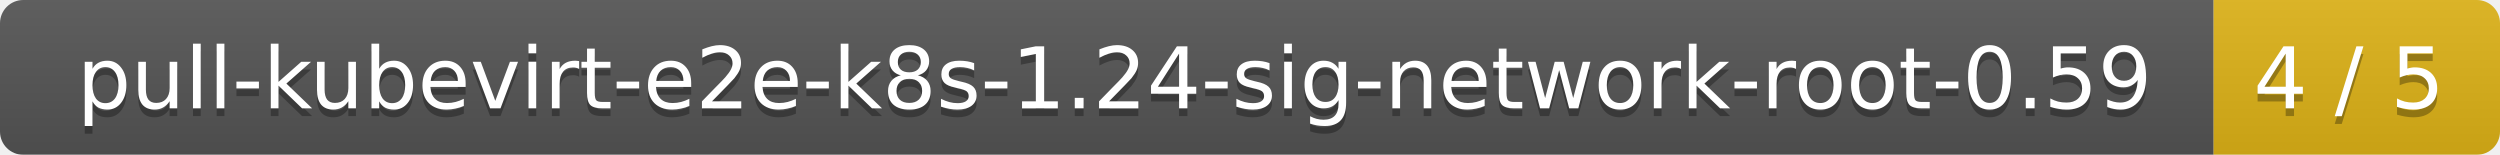
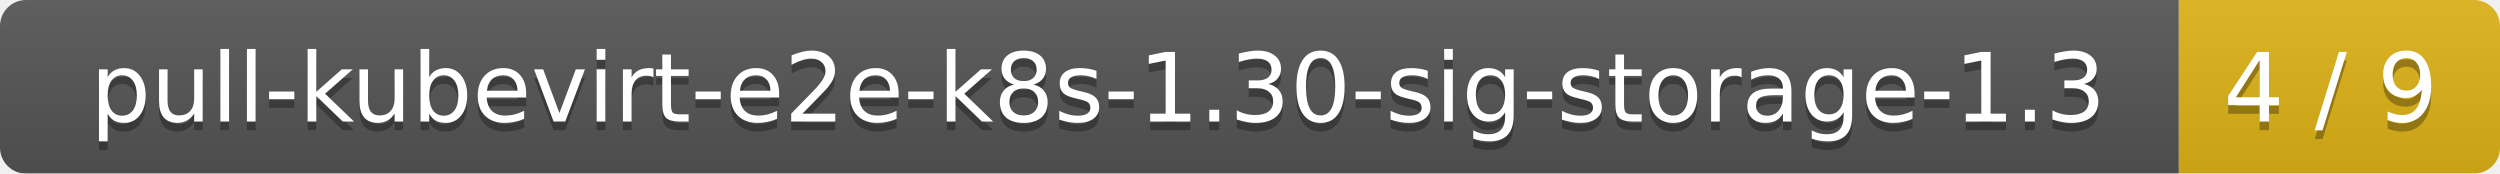
- <svg xmlns="http://www.w3.org/2000/svg" width="323" height="20">
+ <svg xmlns="http://www.w3.org/2000/svg" width="288" height="20">
  <linearGradient id="smooth" x2="0" y2="100%">
    <stop offset="0" stop-color="#bbb" stop-opacity=".1" />
    <stop offset="1" stop-opacity=".1" />
  </linearGradient>
  <mask id="round">
-     <rect width="323" height="20" rx="3" fill="#fff" />
+     <rect width="288" height="20" rx="3" fill="#fff" />
  </mask>
  <g mask="url(#round)">
-     <rect width="286" height="20" fill="#555" />
-     <rect x="286" width="37" height="20" fill="#dfb317" />
-     <rect width="323" height="20" fill="url(#smooth)" />
+     <rect width="251" height="20" fill="#555" />
+     <rect x="251" width="37" height="20" fill="#dfb317" />
+     <rect width="288" height="20" fill="url(#smooth)" />
  </g>
  <g fill="#fff" text-anchor="middle" font-family="DejaVu Sans,Verdana,Geneva,sans-serif" font-size="11">
-     <text x="144" y="15" fill="#010101" fill-opacity=".3">pull-kubevirt-e2e-k8s-1.24-sig-network-root-0.59</text>
-     <text x="144" y="14">pull-kubevirt-e2e-k8s-1.24-sig-network-root-0.59</text>
-     <text x="303.5" y="15" fill="#010101" fill-opacity=".3">4 / 5</text>
-     <text x="303.5" y="14">4 / 5</text>
+     <text x="126.5" y="15" fill="#010101" fill-opacity=".3">pull-kubevirt-e2e-k8s-1.30-sig-storage-1.3</text>
+     <text x="126.5" y="14">pull-kubevirt-e2e-k8s-1.30-sig-storage-1.3</text>
+     <text x="268.5" y="15" fill="#010101" fill-opacity=".3">4 / 9</text>
+     <text x="268.5" y="14">4 / 9</text>
  </g>
</svg>
